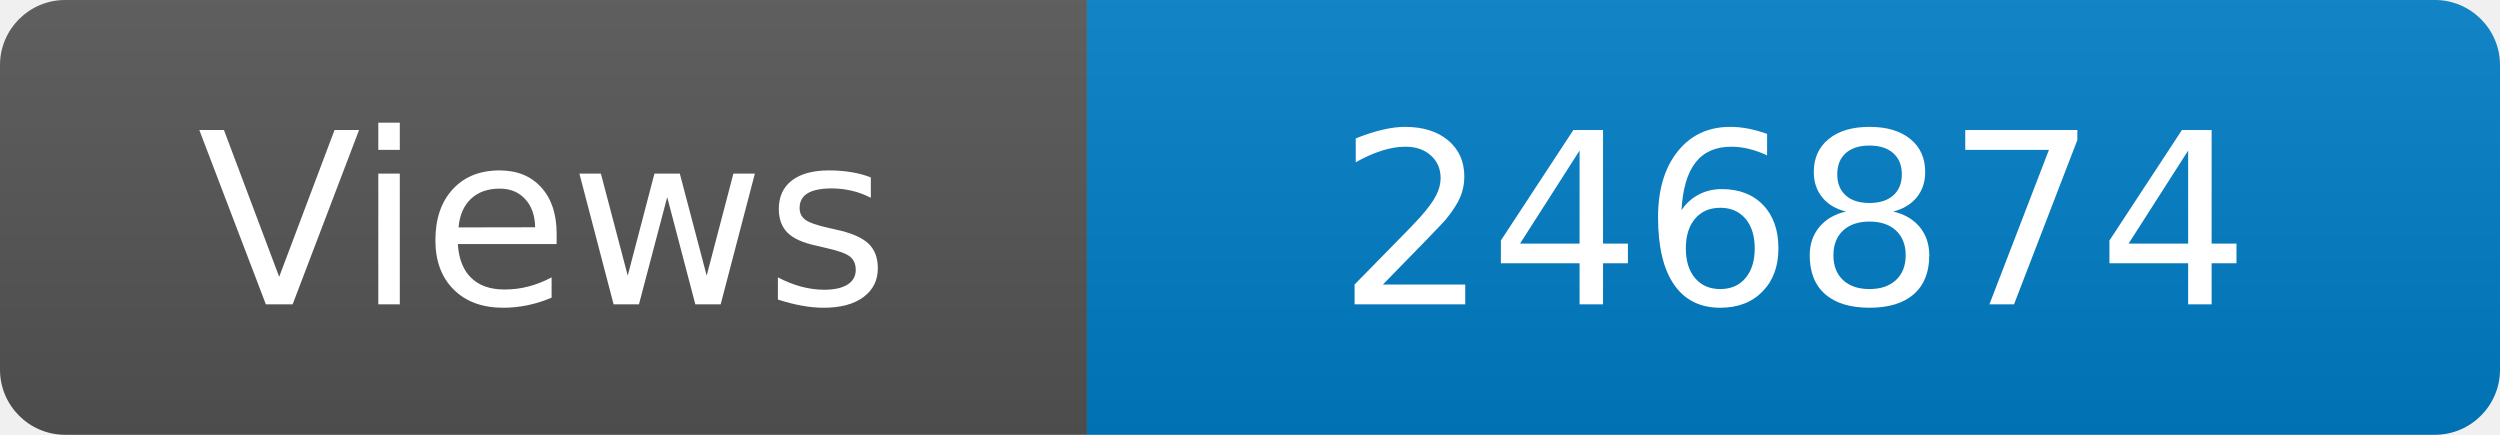
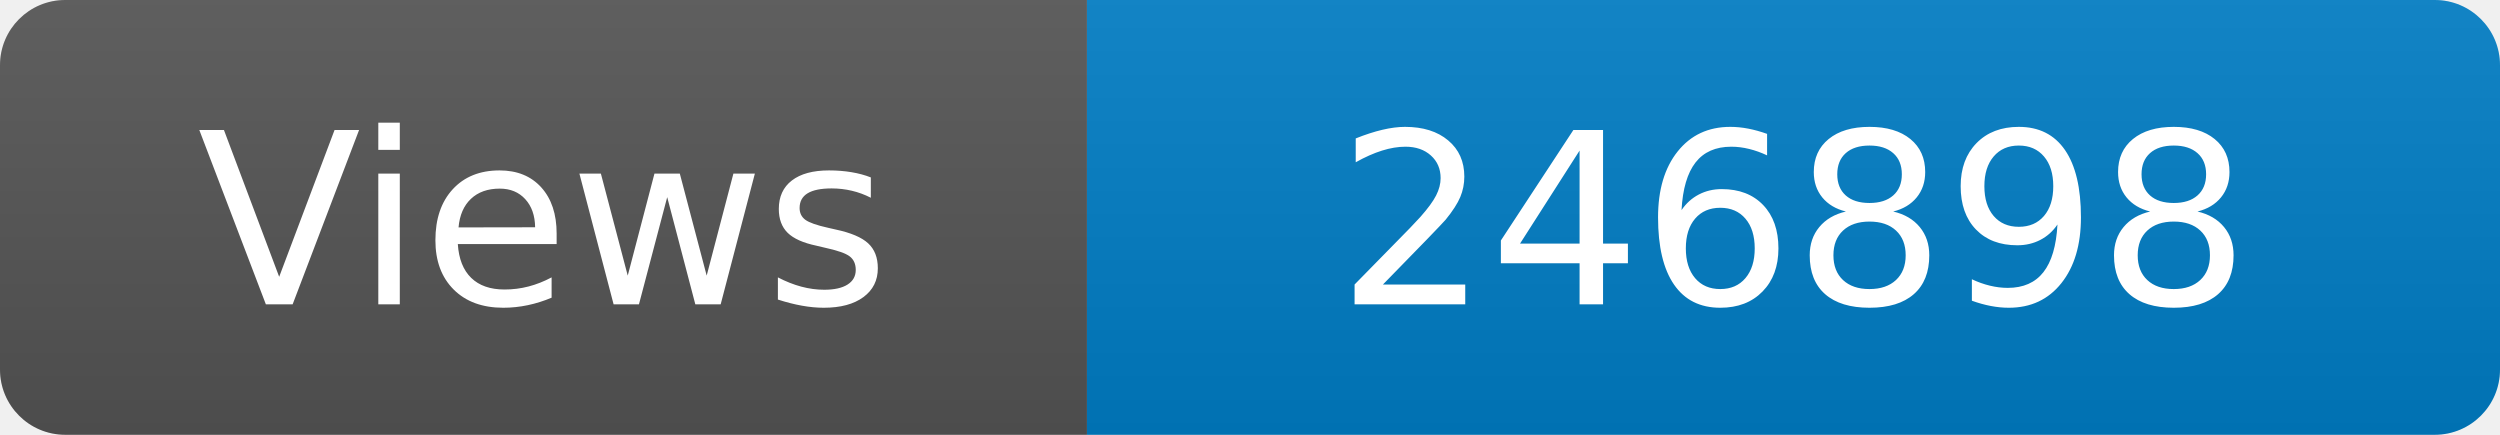
<svg xmlns="http://www.w3.org/2000/svg" width="115" height="20" role="img" aria-label="Maintained?: yes">
  <linearGradient id="s" x2="0" y2="100%">
    <stop offset="0" stop-color="#bbb" stop-opacity=".1" />
    <stop offset="1" stop-opacity=".1" />
  </linearGradient>
  <clipPath id="r">
    <rect width="115" height="20" rx="3" fill="#fff" />
  </clipPath>
  <g clip-path="url(#r)">
    <rect width="50" height="20" fill="#555" />
    <rect x="50" width="160" height="20" fill="#007ec6" />
    <rect width="115" height="20" fill="url(#s)" />
  </g>
  <g fill="#fff" text-anchor="middle" font-family="Verdana,Geneva,DejaVu Sans,sans-serif" font-size="110">
    <text x="250" y="140" transform="scale(.1)" fill="#fff">Views</text>
-     <text x="825" y="140" transform="scale(.1)" fill="#fff">246874</text>
+     <text x="825" y="140" transform="scale(.1)" fill="#fff">246898</text>
  </g>
</svg>
